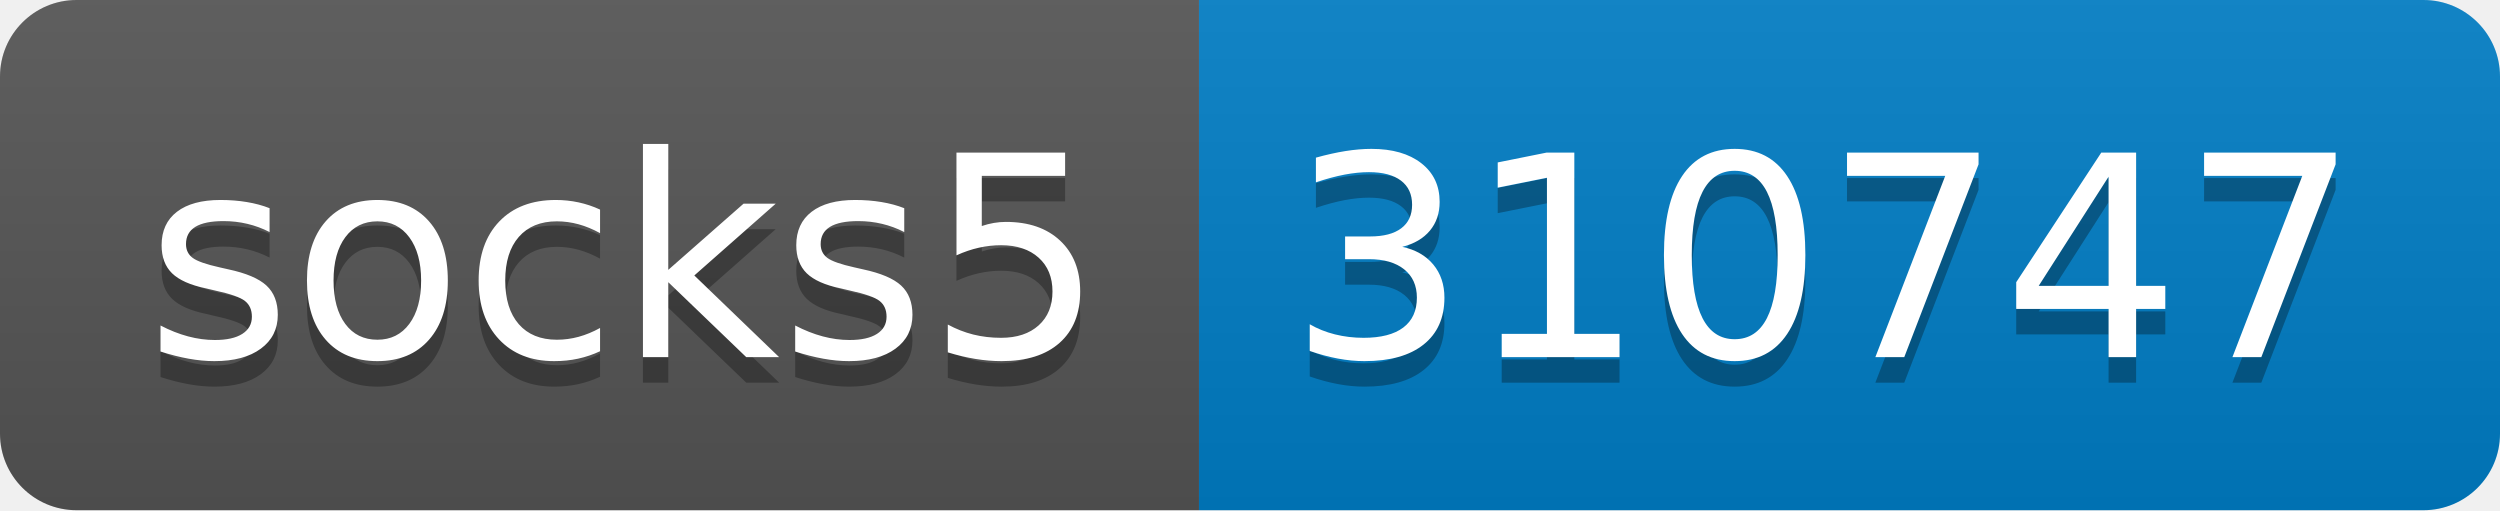
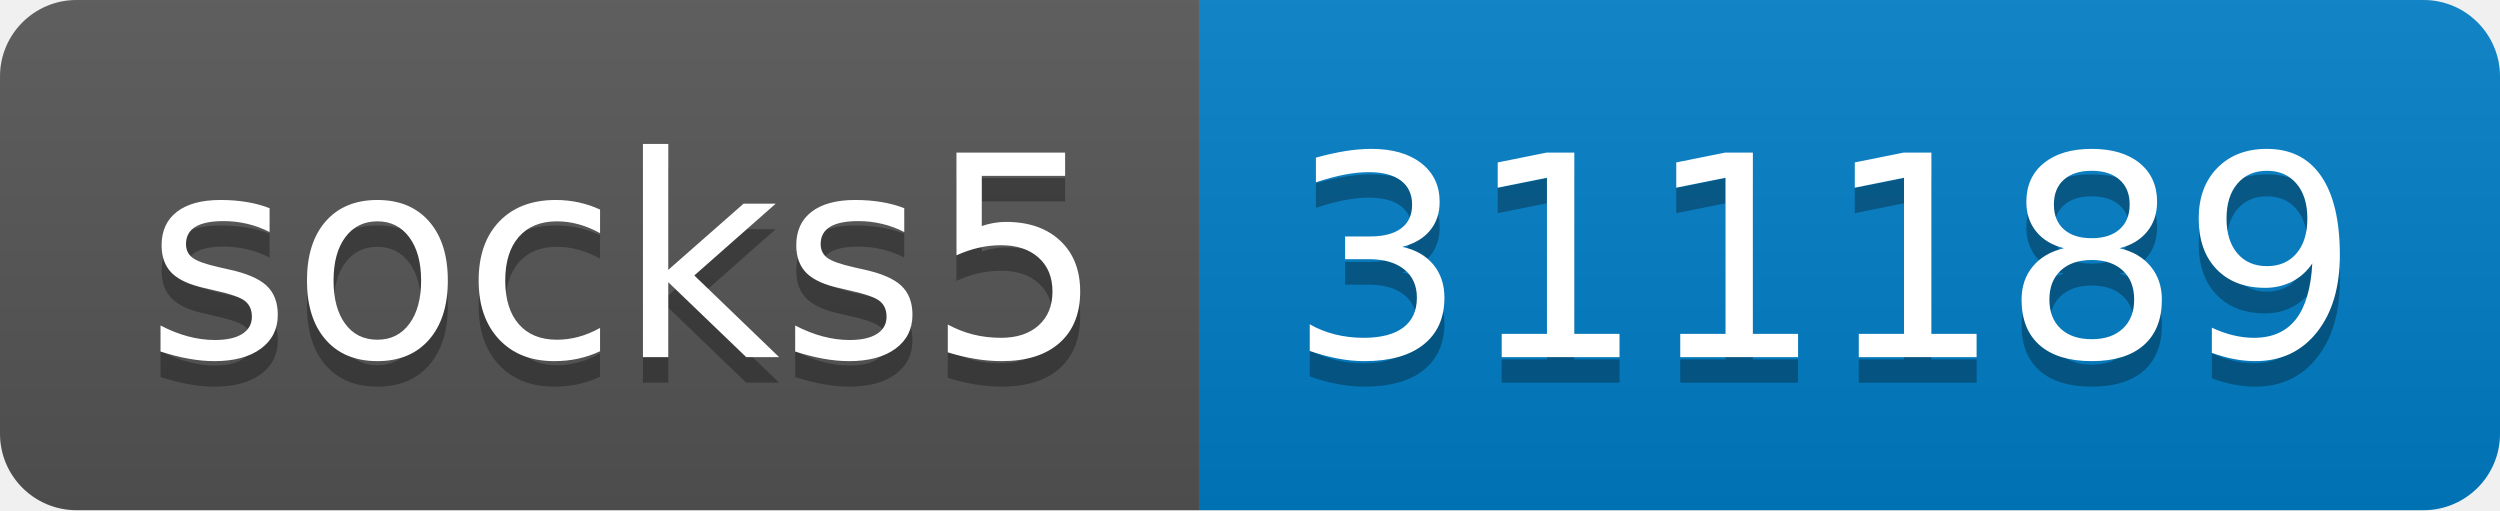
- <svg xmlns="http://www.w3.org/2000/svg" width="98" height="20" role="img" aria-label="socks5: 310747">
+ <svg xmlns="http://www.w3.org/2000/svg" width="98" height="20" role="img" aria-label="socks5: 311189">
  <linearGradient id="s" x2="0" y2="100%">
    <stop offset="0" stop-color="#bbb" stop-opacity=".1" />
    <stop offset="1" stop-opacity=".1" />
  </linearGradient>
  <clipPath id="r">
    <rect width="98" height="20" rx="3" fill="#fff" />
  </clipPath>
  <g clip-path="url(#r)">
    <rect width="47" height="20" fill="#555" />
    <rect x="47" width="51" height="20" fill="#007ec6" />
    <rect width="98" height="20" fill="url(#s)" />
  </g>
  <g fill="#fff" text-anchor="middle" font-family="Verdana,Geneva,DejaVu Sans,sans-serif" text-rendering="geometricPrecision" font-size="110">
    <text aria-hidden="true" x="245" y="150" fill="#010101" fill-opacity=".3" transform="scale(.1)" textLength="370">socks5</text>
    <text x="245" y="140" transform="scale(.1)" fill="#fff" textLength="370">socks5</text>
-     <text aria-hidden="true" x="715" y="150" fill="#010101" fill-opacity=".3" transform="scale(.1)" textLength="410">310747</text>
-     <text x="715" y="140" transform="scale(.1)" fill="#fff" textLength="410">310747</text>
+     <text aria-hidden="true" x="715" y="150" fill="#010101" fill-opacity=".3" transform="scale(.1)" textLength="410">311189</text>
+     <text x="715" y="140" transform="scale(.1)" fill="#fff" textLength="410">311189</text>
  </g>
</svg>
